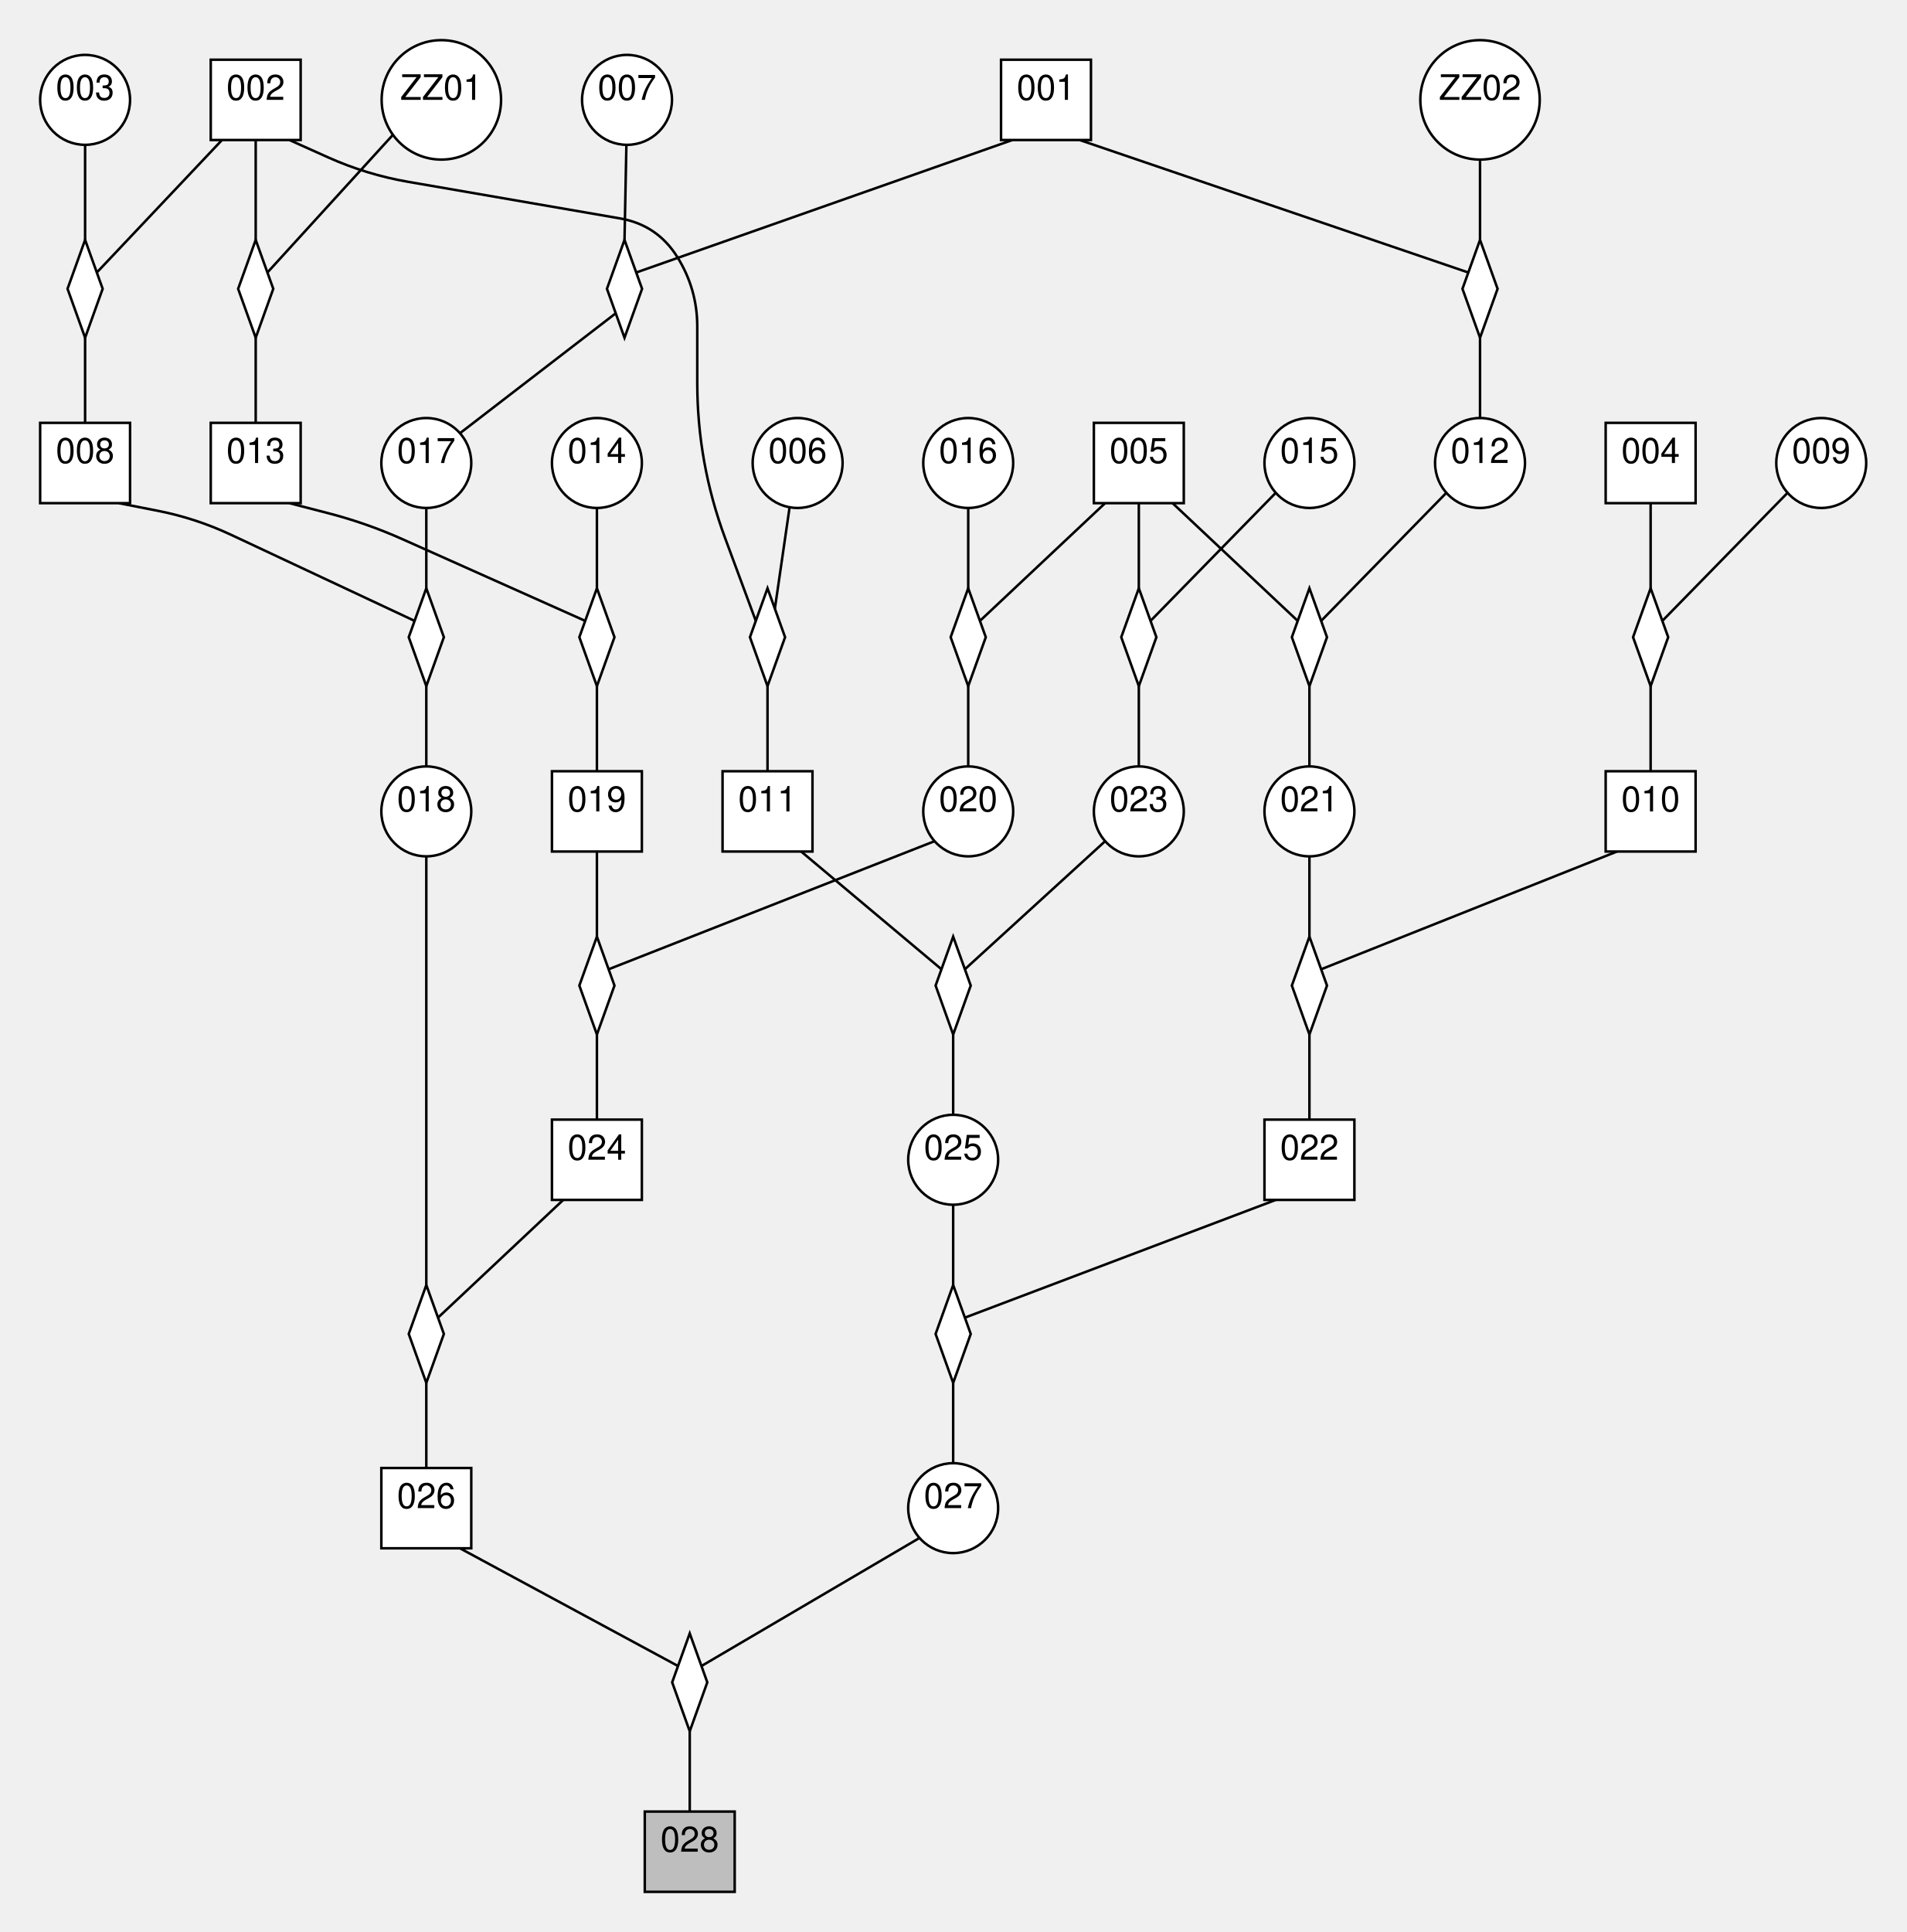
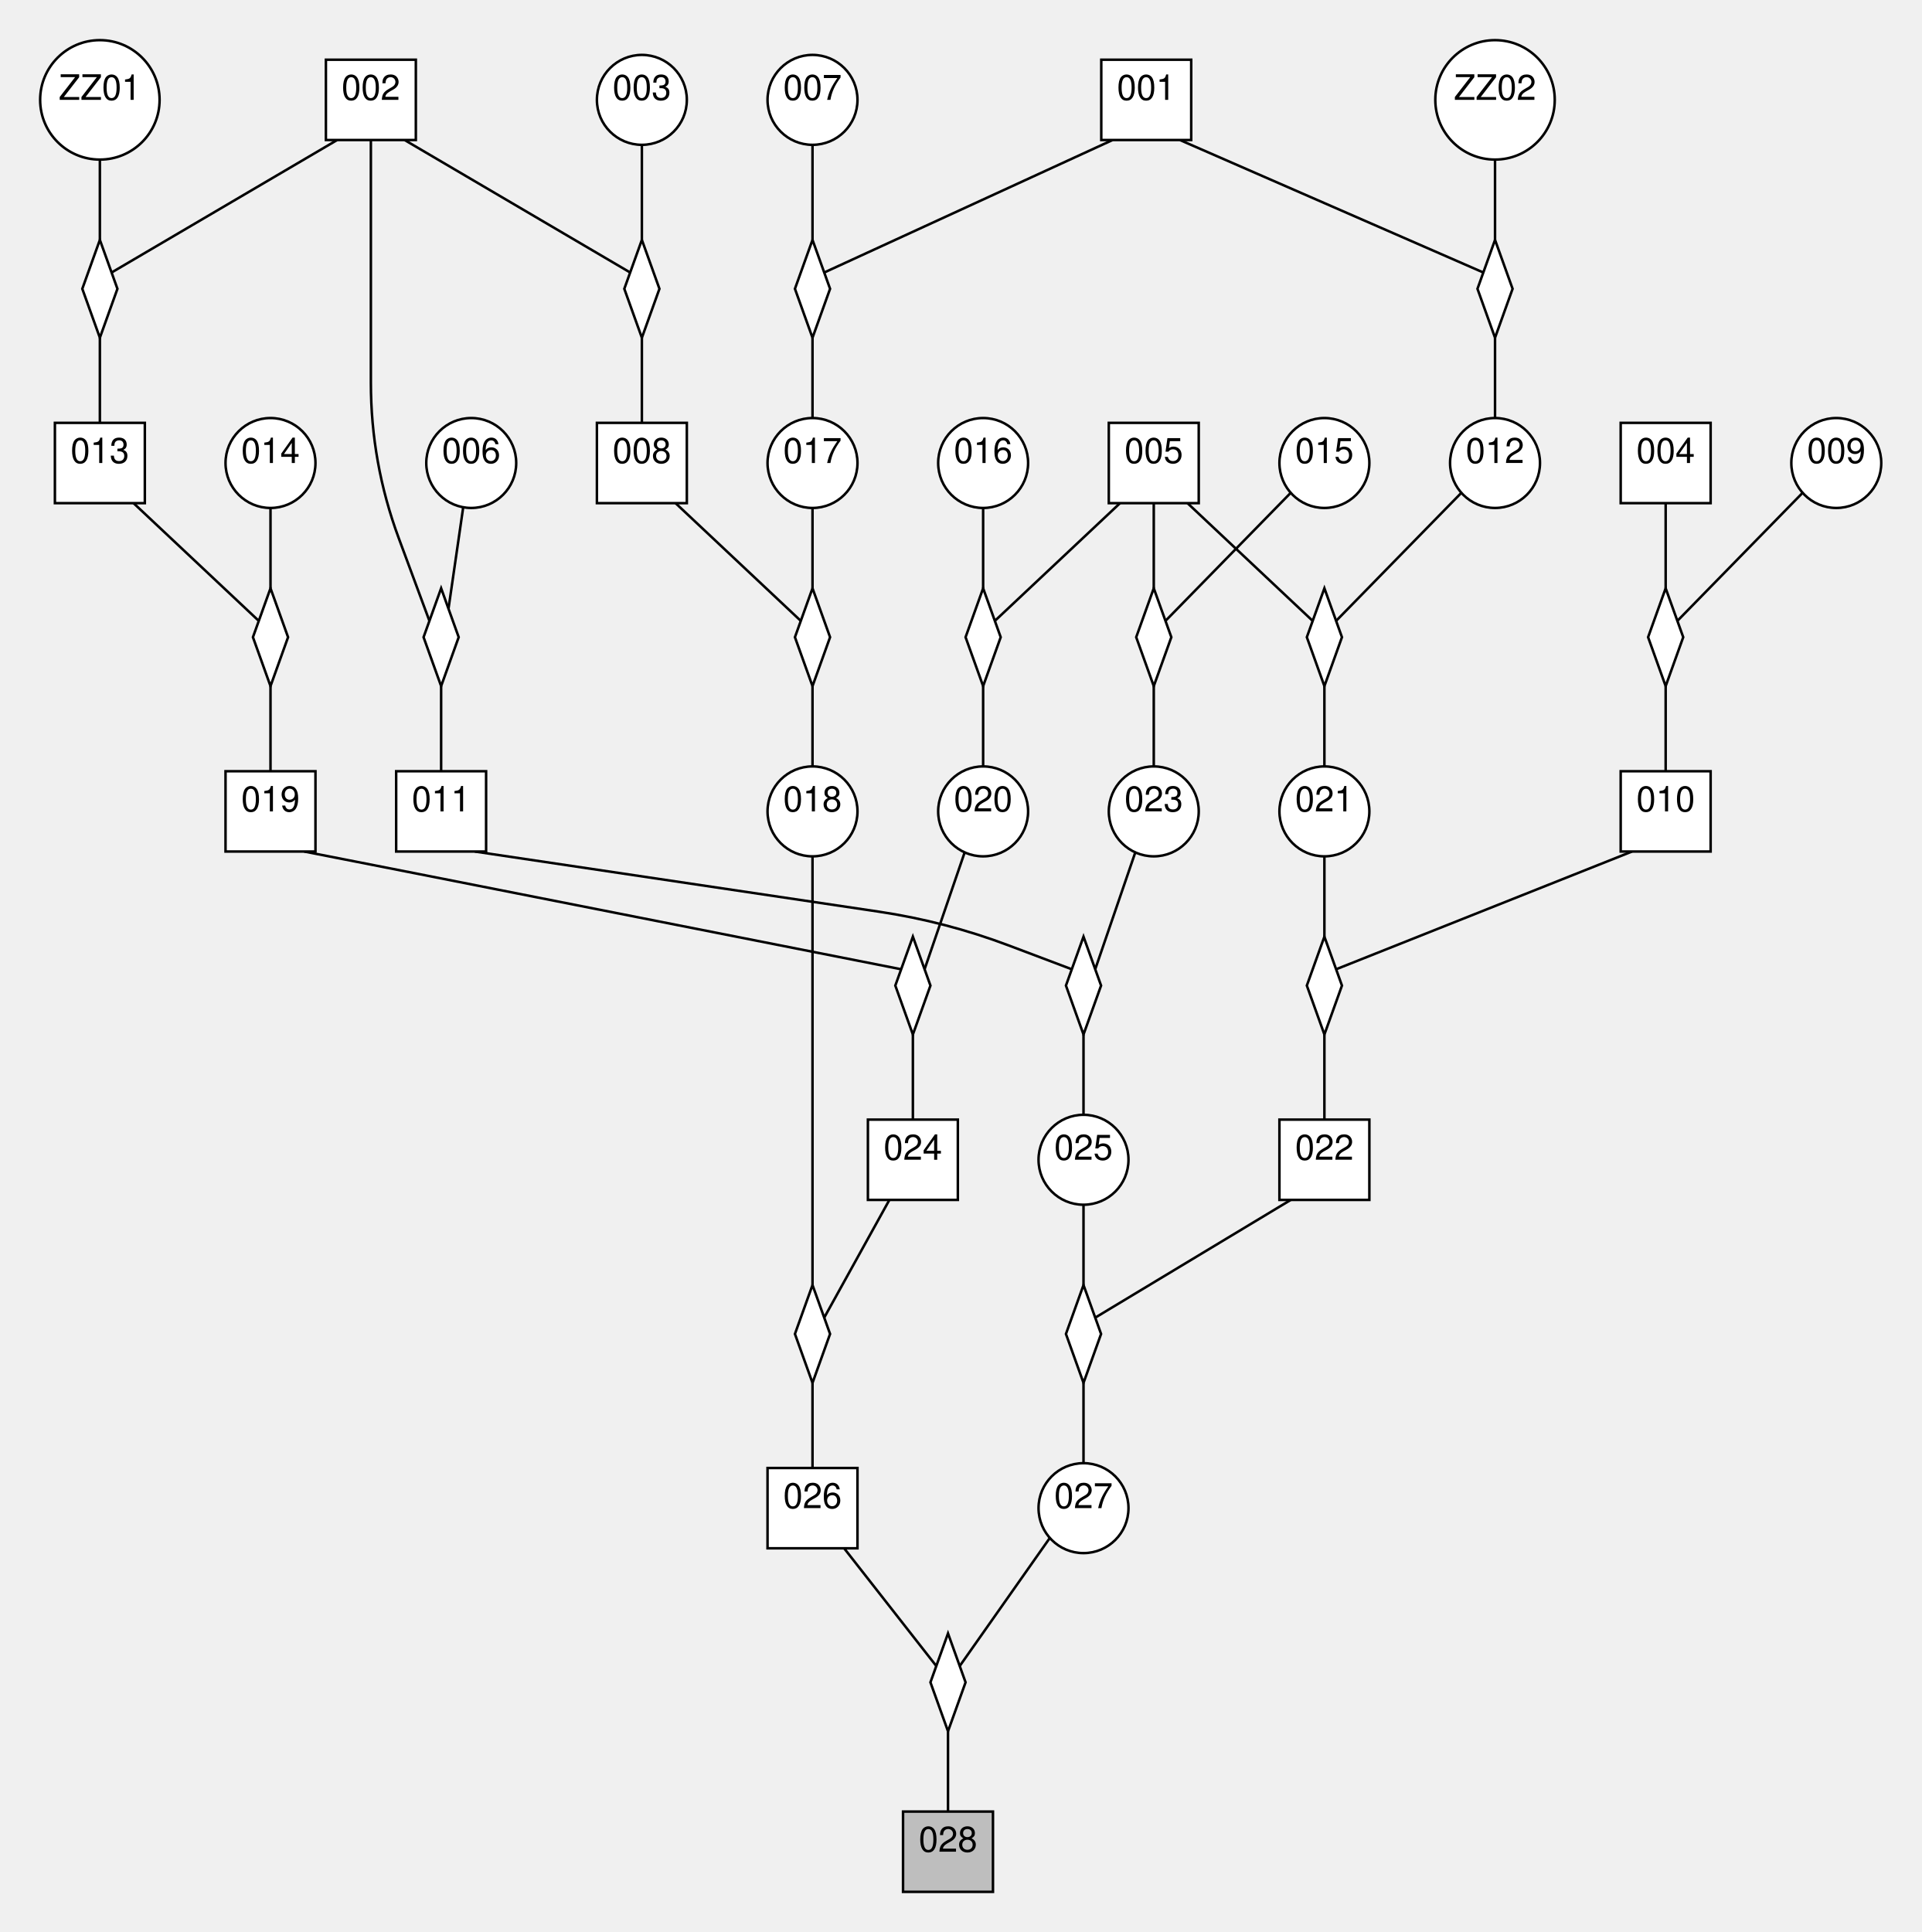
- <svg xmlns="http://www.w3.org/2000/svg" width="759.84" height="769.96">
+ <svg xmlns="http://www.w3.org/2000/svg" width="765.72" height="769.96">
  <style type="text/css">
		.edge { fill: none; }
	</style>
  <defs>
    <marker id="normal" markerWidth="10" markerHeight="8" refX="9" refY="4" orient="auto-start-reverse" markerUnits="userSpaceOnUse">
      <path d="M0,0 L0,8 L10,4 z" fill="context-stroke" />
    </marker>
    <marker id="vee" markerWidth="10" markerHeight="8" refX="9" refY="4" orient="auto-start-reverse" markerUnits="userSpaceOnUse">
      <path d="M0,0 L10,4 L0,8 L3,4 z" fill="context-stroke" />
    </marker>
    <marker id="dot" markerWidth="8" markerHeight="8" refX="7" refY="4" orient="auto-start-reverse" markerUnits="userSpaceOnUse">
      <circle cx="4" cy="4" r="3.5" fill="context-stroke" />
    </marker>
    <marker id="odot" markerWidth="8" markerHeight="8" refX="7" refY="4" orient="auto-start-reverse" markerUnits="userSpaceOnUse">
      <circle cx="4" cy="4" r="3" fill="white" stroke="context-stroke" />
    </marker>
  </defs>
  <g>
-     <path class="edge" stroke="#000000" stroke-width="1" d="M403.5,55.8 L253.587,108.6 " />
-     <path class="edge" stroke="#000000" stroke-width="1" d="M249.673,57.718 L248.92,95.6 " />
-     <path class="edge" stroke="#000000" stroke-width="1" d="M245.42,124.85 L183.34,172.644 " />
-     <path class="edge" stroke="#000000" stroke-width="1" d="M430.34,55.8 L585.253,108.6 " />
-     <path class="edge" stroke="#000000" stroke-width="1" d="M589.92,63.6 L589.92,95.6 " />
-     <path class="edge" stroke="#000000" stroke-width="1" d="M589.92,134.6 L589.92,166.6 " />
-     <path class="edge" stroke="#000000" stroke-width="1" d="M88.48,55.8 L38.587,108.6 " />
-     <path class="edge" stroke="#000000" stroke-width="1" d="M33.92,57.72 L33.92,95.6 " />
-     <path class="edge" stroke="#000000" stroke-width="1" d="M33.92,134.6 L33.92,168.52 " />
-     <path class="edge" stroke="#000000" stroke-width="1" d="M115.36,55.8 L130.74,62.7 Q146.12,69.6 162.731,72.469 L247.088,87.038 Q261.92,89.6 269.92,102.35 L269.92,102.35 Q277.92,115.1 277.92,130.152 L277.92,152.52 Q277.92,184.52 289.046,214.523 L301.253,247.44 " />
-     <path class="edge" stroke="#000000" stroke-width="1" d="M314.722,202.152 L308.85,242.601 " />
-     <path class="edge" stroke="#000000" stroke-width="1" d="M305.92,273.44 L305.92,307.36 " />
-     <path class="edge" stroke="#000000" stroke-width="1" d="M101.92,55.8 L101.92,95.6 " />
-     <path class="edge" stroke="#000000" stroke-width="1" d="M156.62,53.727 L106.587,108.6 " />
-     <path class="edge" stroke="#000000" stroke-width="1" d="M101.92,134.6 L101.92,168.52 " />
-     <path class="edge" stroke="#000000" stroke-width="1" d="M657.92,200.52 L657.92,234.44 " />
-     <path class="edge" stroke="#000000" stroke-width="1" d="M712.5,196.396 L662.587,247.44 " />
-     <path class="edge" stroke="#000000" stroke-width="1" d="M657.92,273.44 L657.92,307.36 " />
-     <path class="edge" stroke="#000000" stroke-width="1" d="M453.92,200.52 L453.92,234.44 " />
-     <path class="edge" stroke="#000000" stroke-width="1" d="M508.5,196.396 L458.587,247.44 " />
-     <path class="edge" stroke="#000000" stroke-width="1" d="M453.92,273.44 L453.92,305.44 " />
-     <path class="edge" stroke="#000000" stroke-width="1" d="M440.48,200.52 L390.587,247.44 " />
-     <path class="edge" stroke="#000000" stroke-width="1" d="M385.92,202.44 L385.92,234.44 " />
-     <path class="edge" stroke="#000000" stroke-width="1" d="M385.92,273.44 L385.92,305.44 " />
-     <path class="edge" stroke="#000000" stroke-width="1" d="M467.36,200.52 L517.253,247.44 " />
-     <path class="edge" stroke="#000000" stroke-width="1" d="M576.5,196.396 L526.587,247.44 " />
-     <path class="edge" stroke="#000000" stroke-width="1" d="M521.92,273.44 L521.92,305.44 " />
-     <path class="edge" stroke="#000000" stroke-width="1" d="M47.34,200.52 L62.67,203.52 Q78,206.52 92.143,213.153 L165.253,247.44 " />
-     <path class="edge" stroke="#000000" stroke-width="1" d="M169.92,202.44 L169.92,234.44 " />
-     <path class="edge" stroke="#000000" stroke-width="1" d="M169.92,273.44 L169.92,305.44 " />
-     <path class="edge" stroke="#000000" stroke-width="1" d="M319.34,339.36 L375.253,386.28 " />
-     <path class="edge" stroke="#000000" stroke-width="1" d="M440.5,335.236 L384.587,386.28 " />
-     <path class="edge" stroke="#000000" stroke-width="1" d="M379.92,412.28 L379.92,444.28 " />
-     <path class="edge" stroke="#000000" stroke-width="1" d="M115.34,200.52 L130.67,204.48 Q146,208.44 160.455,214.901 L233.253,247.44 " />
-     <path class="edge" stroke="#000000" stroke-width="1" d="M237.92,202.44 L237.92,234.44 " />
-     <path class="edge" stroke="#000000" stroke-width="1" d="M237.92,273.44 L237.92,307.36 " />
-     <path class="edge" stroke="#000000" stroke-width="1" d="M644.5,339.36 L526.587,386.28 " />
-     <path class="edge" stroke="#000000" stroke-width="1" d="M521.92,341.28 L521.92,373.28 " />
-     <path class="edge" stroke="#000000" stroke-width="1" d="M521.92,412.28 L521.92,446.2 " />
-     <path class="edge" stroke="#000000" stroke-width="1" d="M237.92,339.36 L237.92,373.28 " />
-     <path class="edge" stroke="#000000" stroke-width="1" d="M372.5,335.236 L242.587,386.28 " />
-     <path class="edge" stroke="#000000" stroke-width="1" d="M237.92,412.28 L237.92,446.2 " />
-     <path class="edge" stroke="#000000" stroke-width="1" d="M508.5,478.2 L384.587,525.12 " />
-     <path class="edge" stroke="#000000" stroke-width="1" d="M379.92,480.12 L379.92,512.12 " />
-     <path class="edge" stroke="#000000" stroke-width="1" d="M379.92,551.12 L379.92,583.12 " />
-     <path class="edge" stroke="#000000" stroke-width="1" d="M224.5,478.2 L174.587,525.12 " />
-     <path class="edge" stroke="#000000" stroke-width="1" d="M169.92,341.28 L169.92,367.03 Q169.92,392.78 169.92,418.53 L169.92,437.24 Q169.92,462.2 169.92,487.16 L169.92,512.12 " />
-     <path class="edge" stroke="#000000" stroke-width="1" d="M169.92,551.12 L169.92,585.04 " />
-     <path class="edge" stroke="#000000" stroke-width="1" d="M183.34,617.04 L270.253,663.96 " />
-     <path class="edge" stroke="#000000" stroke-width="1" d="M366.5,612.915 L279.587,663.96 " />
-     <path class="edge" stroke="#000000" stroke-width="1" d="M274.92,689.96 L274.92,721.96 " />
-     <rect x="399" y="23.8" width="35.84" height="32" class="node" fill="#FFFFFF" stroke="#000000" stroke-width="1" />
-     <text text-anchor="middle" alignment-baseline="middle" x="416.92" y="39.8" font-size="14" font-family="Helvetica,Arial,sans-serif" fill="#000000">001</text>
-     <rect x="84" y="23.8" width="35.84" height="32" class="node" fill="#FFFFFF" stroke="#000000" stroke-width="1" />
-     <text text-anchor="middle" alignment-baseline="middle" x="101.92" y="39.8" font-size="14" font-family="Helvetica,Arial,sans-serif" fill="#000000">002</text>
-     <circle cx="33.92" cy="39.8" r="17.92" class="node" fill="#FFFFFF" stroke="#000000" stroke-width="1" />
-     <text text-anchor="middle" alignment-baseline="middle" x="33.92" y="39.8" font-size="14" font-family="Helvetica,Arial,sans-serif" fill="#000000">003</text>
-     <rect x="640" y="168.52" width="35.84" height="32" class="node" fill="#FFFFFF" stroke="#000000" stroke-width="1" />
-     <text text-anchor="middle" alignment-baseline="middle" x="657.92" y="184.52" font-size="14" font-family="Helvetica,Arial,sans-serif" fill="#000000">004</text>
-     <rect x="436" y="168.52" width="35.84" height="32" class="node" fill="#FFFFFF" stroke="#000000" stroke-width="1" />
-     <text text-anchor="middle" alignment-baseline="middle" x="453.92" y="184.52" font-size="14" font-family="Helvetica,Arial,sans-serif" fill="#000000">005</text>
-     <circle cx="317.92" cy="184.52" r="17.92" class="node" fill="#FFFFFF" stroke="#000000" stroke-width="1" />
-     <text text-anchor="middle" alignment-baseline="middle" x="317.92" y="184.52" font-size="14" font-family="Helvetica,Arial,sans-serif" fill="#000000">006</text>
-     <circle cx="249.92" cy="39.8" r="17.92" class="node" fill="#FFFFFF" stroke="#000000" stroke-width="1" />
-     <text text-anchor="middle" alignment-baseline="middle" x="249.92" y="39.8" font-size="14" font-family="Helvetica,Arial,sans-serif" fill="#000000">007</text>
-     <circle cx="725.92" cy="184.52" r="17.92" class="node" fill="#FFFFFF" stroke="#000000" stroke-width="1" />
-     <text text-anchor="middle" alignment-baseline="middle" x="725.92" y="184.52" font-size="14" font-family="Helvetica,Arial,sans-serif" fill="#000000">009</text>
-     <circle cx="237.92" cy="184.52" r="17.92" class="node" fill="#FFFFFF" stroke="#000000" stroke-width="1" />
-     <text text-anchor="middle" alignment-baseline="middle" x="237.92" y="184.52" font-size="14" font-family="Helvetica,Arial,sans-serif" fill="#000000">014</text>
-     <circle cx="521.92" cy="184.52" r="17.92" class="node" fill="#FFFFFF" stroke="#000000" stroke-width="1" />
-     <text text-anchor="middle" alignment-baseline="middle" x="521.92" y="184.52" font-size="14" font-family="Helvetica,Arial,sans-serif" fill="#000000">015</text>
-     <circle cx="385.92" cy="184.52" r="17.92" class="node" fill="#FFFFFF" stroke="#000000" stroke-width="1" />
-     <text text-anchor="middle" alignment-baseline="middle" x="385.92" y="184.52" font-size="14" font-family="Helvetica,Arial,sans-serif" fill="#000000">016</text>
-     <circle cx="175.92" cy="39.8" r="23.8" class="node" fill="#FFFFFF" stroke="#000000" stroke-width="1" />
-     <text text-anchor="middle" alignment-baseline="middle" x="175.92" y="39.8" font-size="14" font-family="Helvetica,Arial,sans-serif" fill="#000000">ZZ01</text>
-     <circle cx="589.92" cy="39.8" r="23.8" class="node" fill="#FFFFFF" stroke="#000000" stroke-width="1" />
-     <text text-anchor="middle" alignment-baseline="middle" x="589.92" y="39.8" font-size="14" font-family="Helvetica,Arial,sans-serif" fill="#000000">ZZ02</text>
-     <circle cx="169.92" cy="184.52" r="17.92" class="node" fill="#FFFFFF" stroke="#000000" stroke-width="1" />
-     <text text-anchor="middle" alignment-baseline="middle" x="169.92" y="184.52" font-size="14" font-family="Helvetica,Arial,sans-serif" fill="#000000">017</text>
-     <circle cx="589.92" cy="184.52" r="17.92" class="node" fill="#FFFFFF" stroke="#000000" stroke-width="1" />
-     <text text-anchor="middle" alignment-baseline="middle" x="589.92" y="184.52" font-size="14" font-family="Helvetica,Arial,sans-serif" fill="#000000">012</text>
-     <rect x="16" y="168.52" width="35.84" height="32" class="node" fill="#FFFFFF" stroke="#000000" stroke-width="1" />
-     <text text-anchor="middle" alignment-baseline="middle" x="33.92" y="184.52" font-size="14" font-family="Helvetica,Arial,sans-serif" fill="#000000">008</text>
-     <rect x="288" y="307.36" width="35.84" height="32" class="node" fill="#FFFFFF" stroke="#000000" stroke-width="1" />
-     <text text-anchor="middle" alignment-baseline="middle" x="305.92" y="323.36" font-size="14" font-family="Helvetica,Arial,sans-serif" fill="#000000">011</text>
-     <rect x="84" y="168.52" width="35.84" height="32" class="node" fill="#FFFFFF" stroke="#000000" stroke-width="1" />
-     <text text-anchor="middle" alignment-baseline="middle" x="101.92" y="184.52" font-size="14" font-family="Helvetica,Arial,sans-serif" fill="#000000">013</text>
-     <rect x="640" y="307.36" width="35.84" height="32" class="node" fill="#FFFFFF" stroke="#000000" stroke-width="1" />
-     <text text-anchor="middle" alignment-baseline="middle" x="657.92" y="323.36" font-size="14" font-family="Helvetica,Arial,sans-serif" fill="#000000">010</text>
-     <circle cx="453.92" cy="323.36" r="17.92" class="node" fill="#FFFFFF" stroke="#000000" stroke-width="1" />
-     <text text-anchor="middle" alignment-baseline="middle" x="453.92" y="323.36" font-size="14" font-family="Helvetica,Arial,sans-serif" fill="#000000">023</text>
-     <circle cx="385.92" cy="323.36" r="17.92" class="node" fill="#FFFFFF" stroke="#000000" stroke-width="1" />
-     <text text-anchor="middle" alignment-baseline="middle" x="385.92" y="323.36" font-size="14" font-family="Helvetica,Arial,sans-serif" fill="#000000">020</text>
-     <circle cx="521.92" cy="323.36" r="17.92" class="node" fill="#FFFFFF" stroke="#000000" stroke-width="1" />
-     <text text-anchor="middle" alignment-baseline="middle" x="521.92" y="323.36" font-size="14" font-family="Helvetica,Arial,sans-serif" fill="#000000">021</text>
-     <circle cx="169.92" cy="323.36" r="17.92" class="node" fill="#FFFFFF" stroke="#000000" stroke-width="1" />
-     <text text-anchor="middle" alignment-baseline="middle" x="169.92" y="323.36" font-size="14" font-family="Helvetica,Arial,sans-serif" fill="#000000">018</text>
-     <circle cx="379.92" cy="462.2" r="17.92" class="node" fill="#FFFFFF" stroke="#000000" stroke-width="1" />
-     <text text-anchor="middle" alignment-baseline="middle" x="379.92" y="462.2" font-size="14" font-family="Helvetica,Arial,sans-serif" fill="#000000">025</text>
-     <rect x="220" y="307.36" width="35.84" height="32" class="node" fill="#FFFFFF" stroke="#000000" stroke-width="1" />
-     <text text-anchor="middle" alignment-baseline="middle" x="237.92" y="323.36" font-size="14" font-family="Helvetica,Arial,sans-serif" fill="#000000">019</text>
-     <rect x="504" y="446.2" width="35.84" height="32" class="node" fill="#FFFFFF" stroke="#000000" stroke-width="1" />
-     <text text-anchor="middle" alignment-baseline="middle" x="521.92" y="462.2" font-size="14" font-family="Helvetica,Arial,sans-serif" fill="#000000">022</text>
-     <rect x="220" y="446.2" width="35.84" height="32" class="node" fill="#FFFFFF" stroke="#000000" stroke-width="1" />
-     <text text-anchor="middle" alignment-baseline="middle" x="237.92" y="462.2" font-size="14" font-family="Helvetica,Arial,sans-serif" fill="#000000">024</text>
-     <circle cx="379.92" cy="601.04" r="17.92" class="node" fill="#FFFFFF" stroke="#000000" stroke-width="1" />
-     <text text-anchor="middle" alignment-baseline="middle" x="379.92" y="601.04" font-size="14" font-family="Helvetica,Arial,sans-serif" fill="#000000">027</text>
-     <rect x="152" y="585.04" width="35.84" height="32" class="node" fill="#FFFFFF" stroke="#000000" stroke-width="1" />
-     <text text-anchor="middle" alignment-baseline="middle" x="169.92" y="601.04" font-size="14" font-family="Helvetica,Arial,sans-serif" fill="#000000">026</text>
-     <rect x="257" y="721.96" width="35.84" height="32" class="node" fill="#BEBEBE" stroke="#000000" stroke-width="1" />
-     <text text-anchor="middle" alignment-baseline="middle" x="274.92" y="737.96" font-size="14" font-family="Helvetica,Arial,sans-serif" fill="#000000">028</text>
-     <polygon points="248.92,95.6 255.92,115.1 248.92,134.6 241.92,115.1" class="node" fill="#FFFFFF" stroke="#000000" stroke-width="1" />
-     <polygon points="589.92,95.6 596.92,115.1 589.92,134.6 582.92,115.1" class="node" fill="#FFFFFF" stroke="#000000" stroke-width="1" />
-     <polygon points="33.92,95.6 40.92,115.1 33.92,134.6 26.92,115.1" class="node" fill="#FFFFFF" stroke="#000000" stroke-width="1" />
-     <polygon points="305.92,234.44 312.92,253.94 305.92,273.44 298.92,253.94" class="node" fill="#FFFFFF" stroke="#000000" stroke-width="1" />
-     <polygon points="101.92,95.6 108.92,115.1 101.92,134.6 94.92,115.1" class="node" fill="#FFFFFF" stroke="#000000" stroke-width="1" />
-     <polygon points="657.92,234.44 664.92,253.94 657.92,273.44 650.92,253.94" class="node" fill="#FFFFFF" stroke="#000000" stroke-width="1" />
-     <polygon points="453.92,234.44 460.92,253.94 453.92,273.44 446.92,253.94" class="node" fill="#FFFFFF" stroke="#000000" stroke-width="1" />
-     <polygon points="385.92,234.44 392.92,253.94 385.92,273.44 378.92,253.94" class="node" fill="#FFFFFF" stroke="#000000" stroke-width="1" />
-     <polygon points="521.92,234.44 528.92,253.94 521.92,273.44 514.92,253.94" class="node" fill="#FFFFFF" stroke="#000000" stroke-width="1" />
-     <polygon points="169.92,234.44 176.92,253.94 169.92,273.44 162.92,253.94" class="node" fill="#FFFFFF" stroke="#000000" stroke-width="1" />
-     <polygon points="379.92,373.28 386.92,392.78 379.92,412.28 372.92,392.78" class="node" fill="#FFFFFF" stroke="#000000" stroke-width="1" />
-     <polygon points="237.92,234.44 244.92,253.94 237.92,273.44 230.92,253.94" class="node" fill="#FFFFFF" stroke="#000000" stroke-width="1" />
-     <polygon points="521.92,373.28 528.92,392.78 521.92,412.28 514.92,392.78" class="node" fill="#FFFFFF" stroke="#000000" stroke-width="1" />
-     <polygon points="237.92,373.28 244.92,392.78 237.92,412.28 230.92,392.78" class="node" fill="#FFFFFF" stroke="#000000" stroke-width="1" />
-     <polygon points="379.92,512.12 386.92,531.62 379.92,551.12 372.92,531.62" class="node" fill="#FFFFFF" stroke="#000000" stroke-width="1" />
-     <polygon points="169.92,512.12 176.92,531.62 169.92,551.12 162.92,531.62" class="node" fill="#FFFFFF" stroke="#000000" stroke-width="1" />
-     <polygon points="274.92,650.96 281.92,670.46 274.92,689.96 267.92,670.46" class="node" fill="#FFFFFF" stroke="#000000" stroke-width="1" />
+     <path class="edge" stroke="#000000" stroke-width="1" d="M443.38,55.8 L328.467,108.6 " />
+     <path class="edge" stroke="#000000" stroke-width="1" d="M323.8,57.72 L323.8,95.6 " />
+     <path class="edge" stroke="#000000" stroke-width="1" d="M323.8,134.6 L323.8,166.6 " />
+     <path class="edge" stroke="#000000" stroke-width="1" d="M470.22,55.8 L591.133,108.6 " />
+     <path class="edge" stroke="#000000" stroke-width="1" d="M595.8,63.6 L595.8,95.6 " />
+     <path class="edge" stroke="#000000" stroke-width="1" d="M595.8,134.6 L595.8,166.6 " />
+     <path class="edge" stroke="#000000" stroke-width="1" d="M161.24,55.8 L251.133,108.6 " />
+     <path class="edge" stroke="#000000" stroke-width="1" d="M255.8,57.72 L255.8,95.6 " />
+     <path class="edge" stroke="#000000" stroke-width="1" d="M255.8,134.6 L255.8,168.52 " />
+     <path class="edge" stroke="#000000" stroke-width="1" d="M147.8,55.8 L147.8,85.45 Q147.8,115.1 147.8,144.75 L147.8,152.52 Q147.8,184.52 158.926,214.523 L171.133,247.44 " />
+     <path class="edge" stroke="#000000" stroke-width="1" d="M184.602,202.152 L178.73,242.601 " />
+     <path class="edge" stroke="#000000" stroke-width="1" d="M175.8,273.44 L175.8,307.36 " />
+     <path class="edge" stroke="#000000" stroke-width="1" d="M134.36,55.8 L44.467,108.6 " />
+     <path class="edge" stroke="#000000" stroke-width="1" d="M39.8,63.6 L39.8,95.6 " />
+     <path class="edge" stroke="#000000" stroke-width="1" d="M39.8,134.6 L39.8,168.52 " />
+     <path class="edge" stroke="#000000" stroke-width="1" d="M663.8,200.52 L663.8,234.44 " />
+     <path class="edge" stroke="#000000" stroke-width="1" d="M718.38,196.396 L668.467,247.44 " />
+     <path class="edge" stroke="#000000" stroke-width="1" d="M663.8,273.44 L663.8,307.36 " />
+     <path class="edge" stroke="#000000" stroke-width="1" d="M459.8,200.52 L459.8,234.44 " />
+     <path class="edge" stroke="#000000" stroke-width="1" d="M514.38,196.396 L464.467,247.44 " />
+     <path class="edge" stroke="#000000" stroke-width="1" d="M459.8,273.44 L459.8,305.44 " />
+     <path class="edge" stroke="#000000" stroke-width="1" d="M446.36,200.52 L396.467,247.44 " />
+     <path class="edge" stroke="#000000" stroke-width="1" d="M391.8,202.44 L391.8,234.44 " />
+     <path class="edge" stroke="#000000" stroke-width="1" d="M391.8,273.44 L391.8,305.44 " />
+     <path class="edge" stroke="#000000" stroke-width="1" d="M473.24,200.52 L523.133,247.44 " />
+     <path class="edge" stroke="#000000" stroke-width="1" d="M582.38,196.396 L532.467,247.44 " />
+     <path class="edge" stroke="#000000" stroke-width="1" d="M527.8,273.44 L527.8,305.44 " />
+     <path class="edge" stroke="#000000" stroke-width="1" d="M269.22,200.52 L319.133,247.44 " />
+     <path class="edge" stroke="#000000" stroke-width="1" d="M323.8,202.44 L323.8,234.44 " />
+     <path class="edge" stroke="#000000" stroke-width="1" d="M323.8,273.44 L323.8,305.44 " />
+     <path class="edge" stroke="#000000" stroke-width="1" d="M189.22,339.36 L350.193,363.32 Q376.8,367.28 401.967,376.78 L427.133,386.28 " />
+     <path class="edge" stroke="#000000" stroke-width="1" d="M452.438,339.698 L436.467,386.28 " />
+     <path class="edge" stroke="#000000" stroke-width="1" d="M431.8,412.28 L431.8,444.28 " />
+     <path class="edge" stroke="#000000" stroke-width="1" d="M53.22,200.52 L103.133,247.44 " />
+     <path class="edge" stroke="#000000" stroke-width="1" d="M107.8,202.44 L107.8,234.44 " />
+     <path class="edge" stroke="#000000" stroke-width="1" d="M107.8,273.44 L107.8,307.36 " />
+     <path class="edge" stroke="#000000" stroke-width="1" d="M650.38,339.36 L532.467,386.28 " />
+     <path class="edge" stroke="#000000" stroke-width="1" d="M527.8,341.28 L527.8,373.28 " />
+     <path class="edge" stroke="#000000" stroke-width="1" d="M527.8,412.28 L527.8,446.2 " />
+     <path class="edge" stroke="#000000" stroke-width="1" d="M121.22,339.36 L136.55,342.36 Q151.88,345.36 167.205,348.386 L359.133,386.28 " />
+     <path class="edge" stroke="#000000" stroke-width="1" d="M384.438,339.698 L368.467,386.28 " />
+     <path class="edge" stroke="#000000" stroke-width="1" d="M363.8,412.28 L363.8,446.2 " />
+     <path class="edge" stroke="#000000" stroke-width="1" d="M514.38,478.2 L436.467,525.12 " />
+     <path class="edge" stroke="#000000" stroke-width="1" d="M431.8,480.12 L431.8,512.12 " />
+     <path class="edge" stroke="#000000" stroke-width="1" d="M431.8,551.12 L431.8,583.12 " />
+     <path class="edge" stroke="#000000" stroke-width="1" d="M354.439,478.2 L328.467,525.12 " />
+     <path class="edge" stroke="#000000" stroke-width="1" d="M323.8,341.28 L323.8,367.03 Q323.8,392.78 323.8,418.53 L323.8,437.24 Q323.8,462.2 323.8,487.16 L323.8,512.12 " />
+     <path class="edge" stroke="#000000" stroke-width="1" d="M323.8,551.12 L323.8,585.04 " />
+     <path class="edge" stroke="#000000" stroke-width="1" d="M336.401,617.04 L373.133,663.96 " />
+     <path class="edge" stroke="#000000" stroke-width="1" d="M418.38,612.915 L382.467,663.96 " />
+     <path class="edge" stroke="#000000" stroke-width="1" d="M377.8,689.96 L377.8,721.96 " />
+     <rect x="438.88" y="23.8" width="35.84" height="32" class="node" fill="#FFFFFF" stroke="#000000" stroke-width="1" />
+     <text text-anchor="middle" alignment-baseline="middle" x="456.8" y="39.8" font-size="14" font-family="Helvetica,Arial,sans-serif" fill="#000000">001</text>
+     <rect x="129.88" y="23.8" width="35.84" height="32" class="node" fill="#FFFFFF" stroke="#000000" stroke-width="1" />
+     <text text-anchor="middle" alignment-baseline="middle" x="147.8" y="39.8" font-size="14" font-family="Helvetica,Arial,sans-serif" fill="#000000">002</text>
+     <circle cx="255.8" cy="39.8" r="17.92" class="node" fill="#FFFFFF" stroke="#000000" stroke-width="1" />
+     <text text-anchor="middle" alignment-baseline="middle" x="255.8" y="39.8" font-size="14" font-family="Helvetica,Arial,sans-serif" fill="#000000">003</text>
+     <rect x="645.88" y="168.52" width="35.84" height="32" class="node" fill="#FFFFFF" stroke="#000000" stroke-width="1" />
+     <text text-anchor="middle" alignment-baseline="middle" x="663.8" y="184.52" font-size="14" font-family="Helvetica,Arial,sans-serif" fill="#000000">004</text>
+     <rect x="441.88" y="168.52" width="35.84" height="32" class="node" fill="#FFFFFF" stroke="#000000" stroke-width="1" />
+     <text text-anchor="middle" alignment-baseline="middle" x="459.8" y="184.52" font-size="14" font-family="Helvetica,Arial,sans-serif" fill="#000000">005</text>
+     <circle cx="187.8" cy="184.52" r="17.92" class="node" fill="#FFFFFF" stroke="#000000" stroke-width="1" />
+     <text text-anchor="middle" alignment-baseline="middle" x="187.8" y="184.52" font-size="14" font-family="Helvetica,Arial,sans-serif" fill="#000000">006</text>
+     <circle cx="323.8" cy="39.8" r="17.92" class="node" fill="#FFFFFF" stroke="#000000" stroke-width="1" />
+     <text text-anchor="middle" alignment-baseline="middle" x="323.8" y="39.8" font-size="14" font-family="Helvetica,Arial,sans-serif" fill="#000000">007</text>
+     <circle cx="731.8" cy="184.52" r="17.92" class="node" fill="#FFFFFF" stroke="#000000" stroke-width="1" />
+     <text text-anchor="middle" alignment-baseline="middle" x="731.8" y="184.52" font-size="14" font-family="Helvetica,Arial,sans-serif" fill="#000000">009</text>
+     <circle cx="107.8" cy="184.52" r="17.92" class="node" fill="#FFFFFF" stroke="#000000" stroke-width="1" />
+     <text text-anchor="middle" alignment-baseline="middle" x="107.8" y="184.52" font-size="14" font-family="Helvetica,Arial,sans-serif" fill="#000000">014</text>
+     <circle cx="527.8" cy="184.52" r="17.92" class="node" fill="#FFFFFF" stroke="#000000" stroke-width="1" />
+     <text text-anchor="middle" alignment-baseline="middle" x="527.8" y="184.52" font-size="14" font-family="Helvetica,Arial,sans-serif" fill="#000000">015</text>
+     <circle cx="391.8" cy="184.52" r="17.92" class="node" fill="#FFFFFF" stroke="#000000" stroke-width="1" />
+     <text text-anchor="middle" alignment-baseline="middle" x="391.8" y="184.52" font-size="14" font-family="Helvetica,Arial,sans-serif" fill="#000000">016</text>
+     <circle cx="39.8" cy="39.8" r="23.8" class="node" fill="#FFFFFF" stroke="#000000" stroke-width="1" />
+     <text text-anchor="middle" alignment-baseline="middle" x="39.8" y="39.8" font-size="14" font-family="Helvetica,Arial,sans-serif" fill="#000000">ZZ01</text>
+     <circle cx="595.8" cy="39.8" r="23.8" class="node" fill="#FFFFFF" stroke="#000000" stroke-width="1" />
+     <text text-anchor="middle" alignment-baseline="middle" x="595.8" y="39.8" font-size="14" font-family="Helvetica,Arial,sans-serif" fill="#000000">ZZ02</text>
+     <circle cx="323.8" cy="184.52" r="17.92" class="node" fill="#FFFFFF" stroke="#000000" stroke-width="1" />
+     <text text-anchor="middle" alignment-baseline="middle" x="323.8" y="184.52" font-size="14" font-family="Helvetica,Arial,sans-serif" fill="#000000">017</text>
+     <circle cx="595.8" cy="184.52" r="17.92" class="node" fill="#FFFFFF" stroke="#000000" stroke-width="1" />
+     <text text-anchor="middle" alignment-baseline="middle" x="595.8" y="184.52" font-size="14" font-family="Helvetica,Arial,sans-serif" fill="#000000">012</text>
+     <rect x="237.88" y="168.52" width="35.84" height="32" class="node" fill="#FFFFFF" stroke="#000000" stroke-width="1" />
+     <text text-anchor="middle" alignment-baseline="middle" x="255.8" y="184.52" font-size="14" font-family="Helvetica,Arial,sans-serif" fill="#000000">008</text>
+     <rect x="157.88" y="307.36" width="35.84" height="32" class="node" fill="#FFFFFF" stroke="#000000" stroke-width="1" />
+     <text text-anchor="middle" alignment-baseline="middle" x="175.8" y="323.36" font-size="14" font-family="Helvetica,Arial,sans-serif" fill="#000000">011</text>
+     <rect x="21.88" y="168.52" width="35.84" height="32" class="node" fill="#FFFFFF" stroke="#000000" stroke-width="1" />
+     <text text-anchor="middle" alignment-baseline="middle" x="39.8" y="184.52" font-size="14" font-family="Helvetica,Arial,sans-serif" fill="#000000">013</text>
+     <rect x="645.88" y="307.36" width="35.84" height="32" class="node" fill="#FFFFFF" stroke="#000000" stroke-width="1" />
+     <text text-anchor="middle" alignment-baseline="middle" x="663.8" y="323.36" font-size="14" font-family="Helvetica,Arial,sans-serif" fill="#000000">010</text>
+     <circle cx="459.8" cy="323.36" r="17.92" class="node" fill="#FFFFFF" stroke="#000000" stroke-width="1" />
+     <text text-anchor="middle" alignment-baseline="middle" x="459.8" y="323.36" font-size="14" font-family="Helvetica,Arial,sans-serif" fill="#000000">023</text>
+     <circle cx="391.8" cy="323.36" r="17.92" class="node" fill="#FFFFFF" stroke="#000000" stroke-width="1" />
+     <text text-anchor="middle" alignment-baseline="middle" x="391.8" y="323.36" font-size="14" font-family="Helvetica,Arial,sans-serif" fill="#000000">020</text>
+     <circle cx="527.8" cy="323.36" r="17.92" class="node" fill="#FFFFFF" stroke="#000000" stroke-width="1" />
+     <text text-anchor="middle" alignment-baseline="middle" x="527.8" y="323.36" font-size="14" font-family="Helvetica,Arial,sans-serif" fill="#000000">021</text>
+     <circle cx="323.8" cy="323.36" r="17.92" class="node" fill="#FFFFFF" stroke="#000000" stroke-width="1" />
+     <text text-anchor="middle" alignment-baseline="middle" x="323.8" y="323.36" font-size="14" font-family="Helvetica,Arial,sans-serif" fill="#000000">018</text>
+     <circle cx="431.8" cy="462.2" r="17.92" class="node" fill="#FFFFFF" stroke="#000000" stroke-width="1" />
+     <text text-anchor="middle" alignment-baseline="middle" x="431.8" y="462.2" font-size="14" font-family="Helvetica,Arial,sans-serif" fill="#000000">025</text>
+     <rect x="89.88" y="307.36" width="35.84" height="32" class="node" fill="#FFFFFF" stroke="#000000" stroke-width="1" />
+     <text text-anchor="middle" alignment-baseline="middle" x="107.8" y="323.36" font-size="14" font-family="Helvetica,Arial,sans-serif" fill="#000000">019</text>
+     <rect x="509.88" y="446.2" width="35.84" height="32" class="node" fill="#FFFFFF" stroke="#000000" stroke-width="1" />
+     <text text-anchor="middle" alignment-baseline="middle" x="527.8" y="462.2" font-size="14" font-family="Helvetica,Arial,sans-serif" fill="#000000">022</text>
+     <rect x="345.88" y="446.2" width="35.84" height="32" class="node" fill="#FFFFFF" stroke="#000000" stroke-width="1" />
+     <text text-anchor="middle" alignment-baseline="middle" x="363.8" y="462.2" font-size="14" font-family="Helvetica,Arial,sans-serif" fill="#000000">024</text>
+     <circle cx="431.8" cy="601.04" r="17.92" class="node" fill="#FFFFFF" stroke="#000000" stroke-width="1" />
+     <text text-anchor="middle" alignment-baseline="middle" x="431.8" y="601.04" font-size="14" font-family="Helvetica,Arial,sans-serif" fill="#000000">027</text>
+     <rect x="305.88" y="585.04" width="35.84" height="32" class="node" fill="#FFFFFF" stroke="#000000" stroke-width="1" />
+     <text text-anchor="middle" alignment-baseline="middle" x="323.8" y="601.04" font-size="14" font-family="Helvetica,Arial,sans-serif" fill="#000000">026</text>
+     <rect x="359.88" y="721.96" width="35.84" height="32" class="node" fill="#BEBEBE" stroke="#000000" stroke-width="1" />
+     <text text-anchor="middle" alignment-baseline="middle" x="377.8" y="737.96" font-size="14" font-family="Helvetica,Arial,sans-serif" fill="#000000">028</text>
+     <polygon points="323.8,95.6 330.8,115.1 323.8,134.6 316.8,115.1" class="node" fill="#FFFFFF" stroke="#000000" stroke-width="1" />
+     <polygon points="595.8,95.6 602.8,115.1 595.8,134.6 588.8,115.1" class="node" fill="#FFFFFF" stroke="#000000" stroke-width="1" />
+     <polygon points="255.8,95.6 262.8,115.1 255.8,134.6 248.8,115.1" class="node" fill="#FFFFFF" stroke="#000000" stroke-width="1" />
+     <polygon points="175.8,234.44 182.8,253.94 175.8,273.44 168.8,253.94" class="node" fill="#FFFFFF" stroke="#000000" stroke-width="1" />
+     <polygon points="39.8,95.6 46.8,115.1 39.8,134.6 32.8,115.1" class="node" fill="#FFFFFF" stroke="#000000" stroke-width="1" />
+     <polygon points="663.8,234.44 670.8,253.94 663.8,273.44 656.8,253.94" class="node" fill="#FFFFFF" stroke="#000000" stroke-width="1" />
+     <polygon points="459.8,234.44 466.8,253.94 459.8,273.44 452.8,253.94" class="node" fill="#FFFFFF" stroke="#000000" stroke-width="1" />
+     <polygon points="391.8,234.44 398.8,253.94 391.8,273.44 384.8,253.94" class="node" fill="#FFFFFF" stroke="#000000" stroke-width="1" />
+     <polygon points="527.8,234.44 534.8,253.94 527.8,273.44 520.8,253.94" class="node" fill="#FFFFFF" stroke="#000000" stroke-width="1" />
+     <polygon points="323.8,234.44 330.8,253.94 323.8,273.44 316.8,253.94" class="node" fill="#FFFFFF" stroke="#000000" stroke-width="1" />
+     <polygon points="431.8,373.28 438.8,392.78 431.8,412.28 424.8,392.78" class="node" fill="#FFFFFF" stroke="#000000" stroke-width="1" />
+     <polygon points="107.8,234.44 114.8,253.94 107.8,273.44 100.8,253.94" class="node" fill="#FFFFFF" stroke="#000000" stroke-width="1" />
+     <polygon points="527.8,373.28 534.8,392.78 527.8,412.28 520.8,392.78" class="node" fill="#FFFFFF" stroke="#000000" stroke-width="1" />
+     <polygon points="363.8,373.28 370.8,392.78 363.8,412.28 356.8,392.78" class="node" fill="#FFFFFF" stroke="#000000" stroke-width="1" />
+     <polygon points="431.8,512.12 438.8,531.62 431.8,551.12 424.8,531.62" class="node" fill="#FFFFFF" stroke="#000000" stroke-width="1" />
+     <polygon points="323.8,512.12 330.8,531.62 323.8,551.12 316.8,531.62" class="node" fill="#FFFFFF" stroke="#000000" stroke-width="1" />
+     <polygon points="377.8,650.96 384.8,670.46 377.8,689.96 370.8,670.46" class="node" fill="#FFFFFF" stroke="#000000" stroke-width="1" />
  </g>
</svg>
